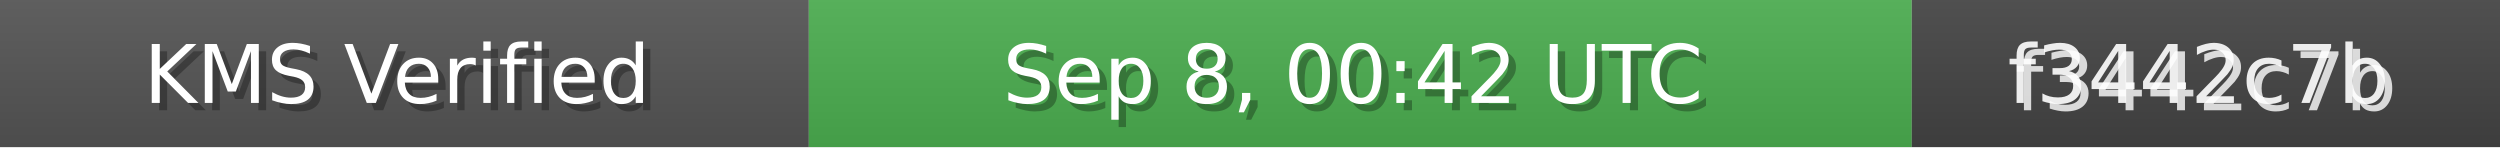
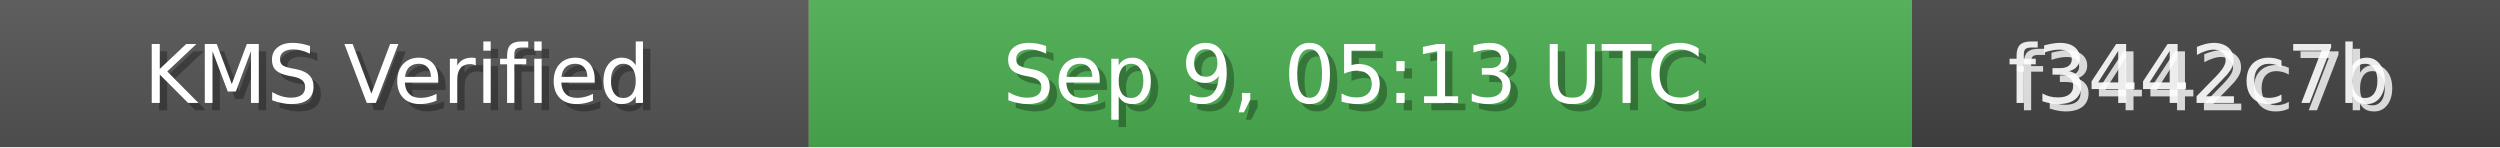
<svg xmlns="http://www.w3.org/2000/svg" width="340" height="20" role="img">
  <linearGradient id="bg" x2="0" y2="100%">
    <stop offset="0" stop-color="#bbb" stop-opacity=".1" />
    <stop offset="1" stop-opacity=".1" />
  </linearGradient>
  <rect width="110" height="20" fill="#555" />
  <rect x="110" width="150" height="20" fill="#4CAF50" />
  <rect x="260" width="80" height="20" fill="#444" />
  <rect width="340" height="20" fill="url(#bg)" />
  <g fill="#fff" text-anchor="middle" font-family="Verdana,Geneva,DejaVu Sans,sans-serif" font-size="11">
    <text x="55" y="15" fill="#000" fill-opacity=".3">KMS Verified</text>
    <text x="54" y="14">KMS Verified</text>
-     <text x="185" y="15" fill="#000" fill-opacity=".3">Sep 8, 00:42 UTC</text>
-     <text x="184" y="14">Sep 8, 00:42 UTC</text>
+     <text x="185" y="15" fill="#000" fill-opacity=".3">Sep 9, 05:13 UTC</text>
+     <text x="184" y="14">Sep 9, 05:13 UTC</text>
    <text x="300" y="15" fill="#fff" fill-opacity=".8">f3442c7b</text>
    <text x="299" y="14" fill="#fff" fill-opacity=".9">f3442c7b</text>
  </g>
</svg>
